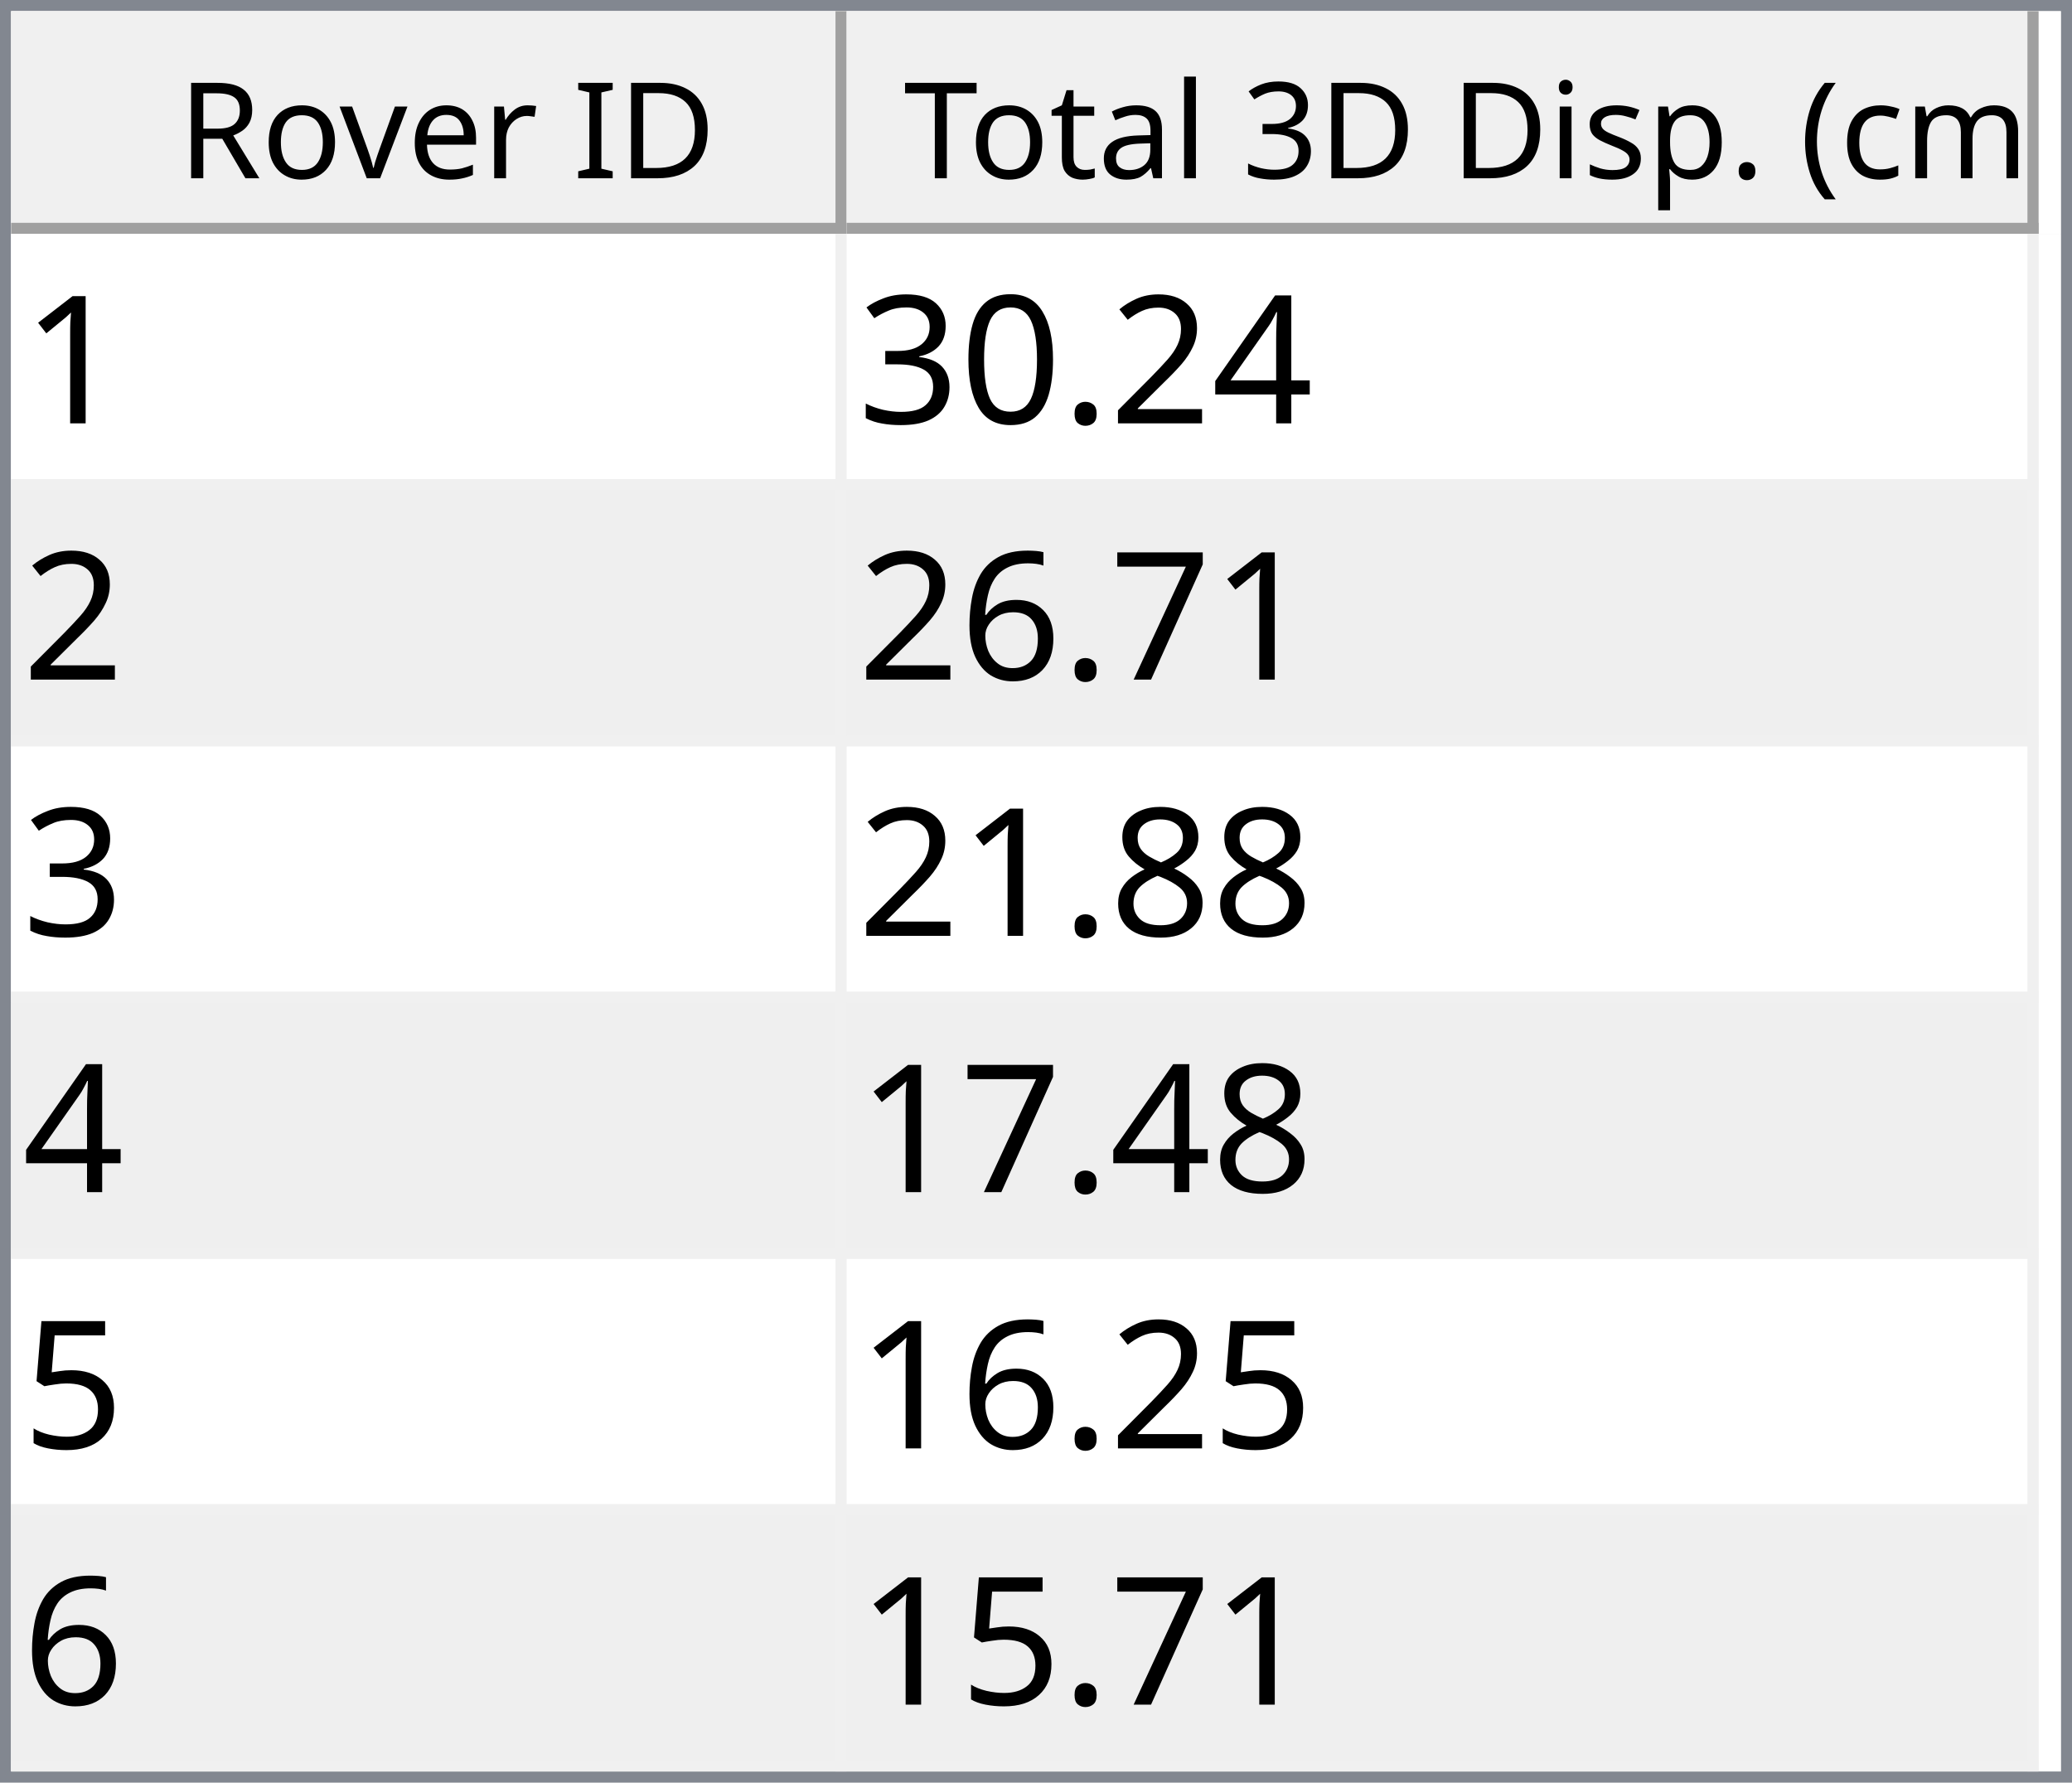
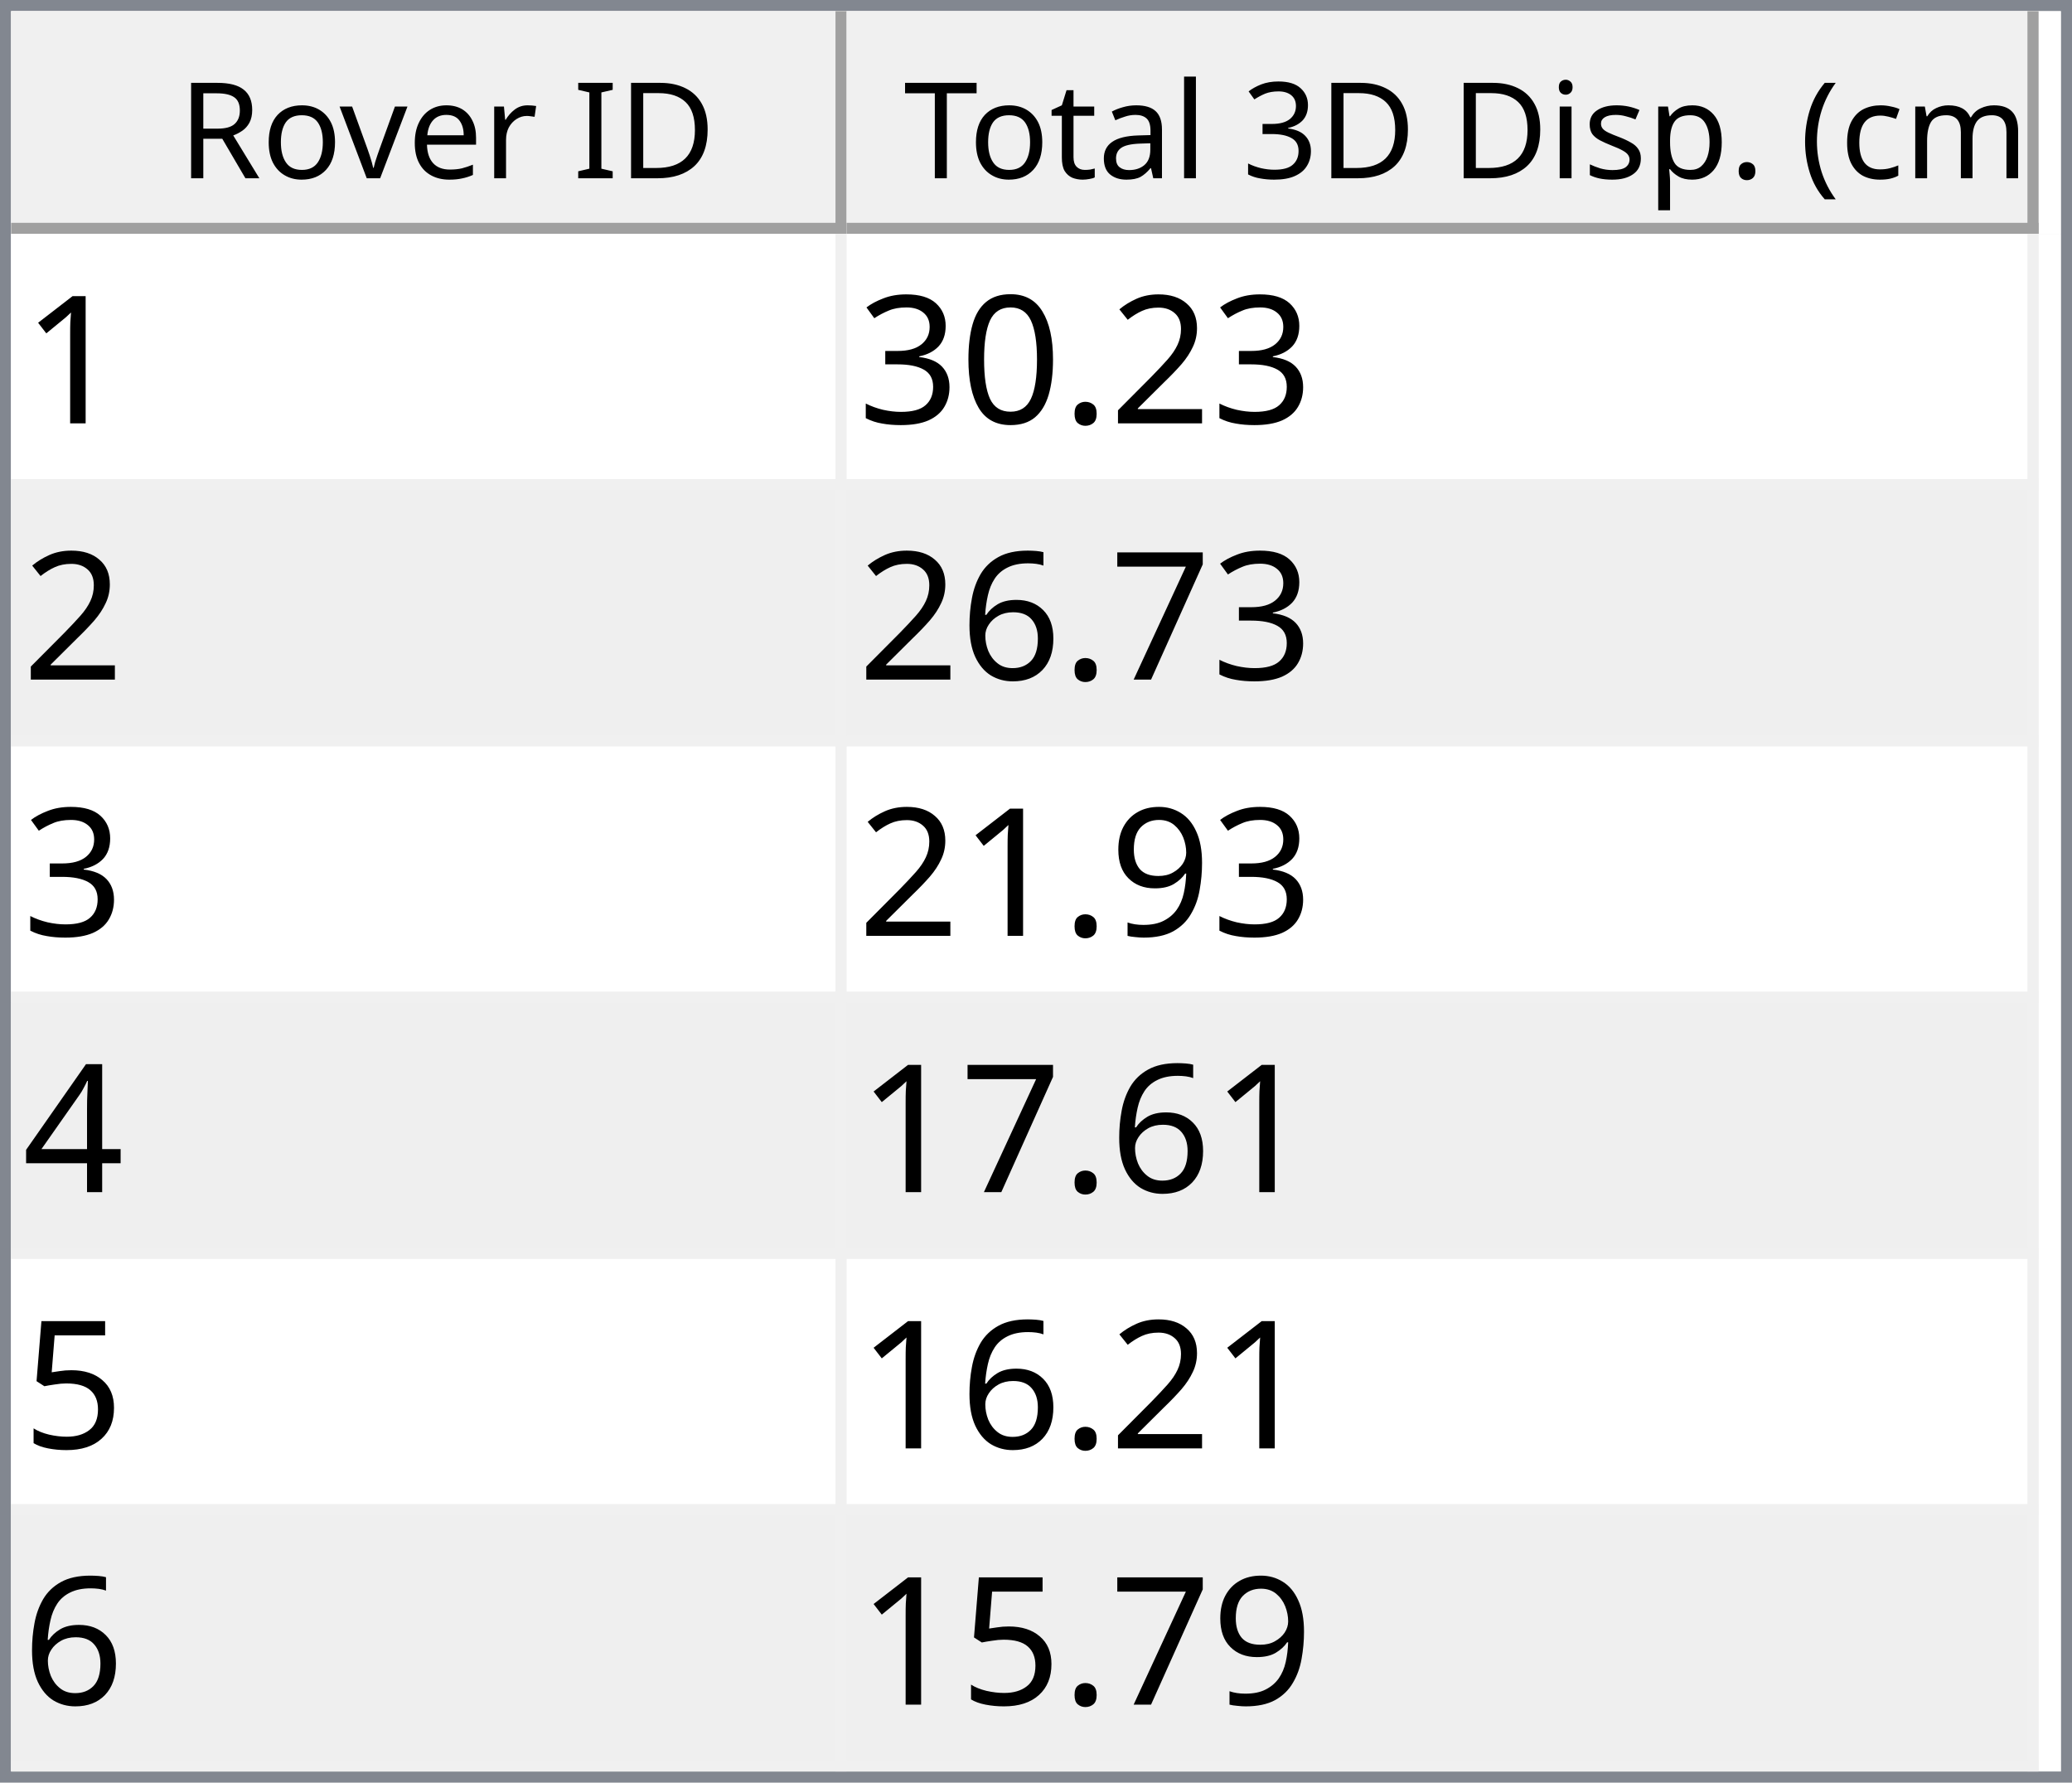
<svg xmlns="http://www.w3.org/2000/svg" style="fill-opacity:1; color-rendering:auto; color-interpolation:auto; text-rendering:auto; stroke:black; stroke-linecap:square; stroke-miterlimit:10; shape-rendering:auto; stroke-opacity:1; fill:black; stroke-dasharray:none; font-weight:normal; stroke-width:1; font-family:'Dialog'; font-style:normal; stroke-linejoin:miter; font-size:12px; stroke-dashoffset:0; image-rendering:auto;" width="186" height="160">
  <defs id="genericDefs" />
  <g>
    <defs id="defs1">
      <clipPath clipPathUnits="userSpaceOnUse" id="clipPath1">
        <path d="M0 0 L186 0 L186 160 L0 160 L0 0 Z" />
      </clipPath>
      <clipPath clipPathUnits="userSpaceOnUse" id="clipPath2">
        <path d="M0 0 L0 160 L186 160 L186 0 Z" />
      </clipPath>
      <clipPath clipPathUnits="userSpaceOnUse" id="clipPath3">
        <path d="M0 0 L0 20 L184 20 L184 0 Z" />
      </clipPath>
      <clipPath clipPathUnits="userSpaceOnUse" id="clipPath4">
        <path d="M0 0 L0 20 L75 20 L75 0 Z" />
      </clipPath>
      <clipPath clipPathUnits="userSpaceOnUse" id="clipPath5">
        <path d="M1 1 L1 19 L74 19 L74 1 Z" />
      </clipPath>
      <clipPath clipPathUnits="userSpaceOnUse" id="clipPath6">
        <path d="M0 0 L0 18 L73 18 L73 0 Z" />
      </clipPath>
      <clipPath clipPathUnits="userSpaceOnUse" id="clipPath7">
        <path d="M-0.5 -0.5 L-0.5 19.5 L74.5 19.5 L74.5 -0.5 Z" />
      </clipPath>
      <clipPath clipPathUnits="userSpaceOnUse" id="clipPath8">
        <path d="M0 0 L0 20 L107 20 L107 0 Z" />
      </clipPath>
      <clipPath clipPathUnits="userSpaceOnUse" id="clipPath9">
        <path d="M1 1 L1 19 L106 19 L106 1 Z" />
      </clipPath>
      <clipPath clipPathUnits="userSpaceOnUse" id="clipPath10">
        <path d="M0 0 L0 18 L105 18 L105 0 Z" />
      </clipPath>
      <clipPath clipPathUnits="userSpaceOnUse" id="clipPath11">
        <path d="M-0.5 -0.5 L-0.5 19.5 L106.5 19.5 L106.5 -0.5 Z" />
      </clipPath>
      <clipPath clipPathUnits="userSpaceOnUse" id="clipPath12">
        <path d="M0 0 L0 138 L184 138 L184 0 Z" />
      </clipPath>
      <clipPath clipPathUnits="userSpaceOnUse" id="clipPath13">
        <path d="M0 0 L0 138 L182 138 L182 0 Z" />
      </clipPath>
      <clipPath clipPathUnits="userSpaceOnUse" id="clipPath14">
        <path d="M-0.5 -0.5 L-0.5 137.5 L181.5 137.5 L181.5 -0.5 Z" />
      </clipPath>
      <clipPath clipPathUnits="userSpaceOnUse" id="clipPath15">
        <path d="M0 0 L0 22 L74 22 L74 0 Z" />
      </clipPath>
      <clipPath clipPathUnits="userSpaceOnUse" id="clipPath16">
        <path d="M0 0 L0 22 L106 22 L106 0 Z" />
      </clipPath>
      <font horiz-adv-x="64.551" id="font1">
        <font-face ascent="107.91" descent="25.098" units-per-em="100" style="font-style:normal; font-family:Segoe UI; font-weight:normal;" />
        <missing-glyph horiz-adv-x="64.551" d="M8.109 0 L8.109 68.266 L56.453 68.266 L56.453 0 L8.109 0 ZM15.328 7.234 L49.219 7.234 L49.219 61.031 L15.328 61.031 L15.328 7.234 Z" />
        <glyph unicode="D" horiz-adv-x="70.117" d="M9.188 0 L9.188 70.016 L28.516 70.016 Q65.531 70.016 65.531 35.891 Q65.531 19.672 55.25 9.836 Q44.969 0 27.734 0 L9.188 0 ZM17.391 62.594 L17.391 7.422 L27.828 7.422 Q41.609 7.422 49.273 14.797 Q56.938 22.172 56.938 35.688 Q56.938 62.594 28.328 62.594 L17.391 62.594 Z" />
        <glyph unicode="I" horiz-adv-x="26.611" d="M17.391 0 L9.188 0 L9.188 70.016 L17.391 70.016 L17.391 0 Z" />
        <glyph unicode=" " horiz-adv-x="27.393" d="" />
        <glyph unicode="r" horiz-adv-x="34.766" d="M34.188 41.891 Q32.078 43.5 28.125 43.5 Q23 43.5 19.555 38.672 Q16.109 33.844 16.109 25.484 L16.109 0 L8.109 0 L8.109 50 L16.109 50 L16.109 39.703 L16.312 39.703 Q18.016 44.969 21.531 47.922 Q25.047 50.875 29.391 50.875 Q32.516 50.875 34.188 50.203 L34.188 41.891 Z" />
        <glyph unicode="e" horiz-adv-x="52.295" d="M48.297 23 L12.984 23 Q13.188 14.656 17.484 10.109 Q21.781 5.562 29.297 5.562 Q37.75 5.562 44.828 11.141 L44.828 3.609 Q38.234 -1.172 27.391 -1.172 Q16.797 -1.172 10.742 5.641 Q4.688 12.453 4.688 24.812 Q4.688 36.469 11.305 43.82 Q17.922 51.172 27.734 51.172 Q37.547 51.172 42.922 44.828 Q48.297 38.484 48.297 27.203 L48.297 23 ZM40.094 29.781 Q40.047 36.719 36.75 40.578 Q33.453 44.438 27.594 44.438 Q21.922 44.438 17.969 40.383 Q14.016 36.328 13.094 29.781 L40.094 29.781 Z" />
        <glyph unicode="v" horiz-adv-x="47.9" d="M47.406 50 L27.484 0 L19.625 0 L0.688 50 L9.469 50 L22.172 13.672 Q23.578 9.672 23.922 6.688 L24.125 6.688 Q24.609 10.453 25.688 13.484 L38.969 50 L47.406 50 Z" />
        <glyph unicode="o" horiz-adv-x="58.594" d="M29 -1.172 Q17.922 -1.172 11.305 5.836 Q4.688 12.844 4.688 24.422 Q4.688 37.016 11.57 44.094 Q18.453 51.172 30.172 51.172 Q41.359 51.172 47.633 44.289 Q53.906 37.406 53.906 25.203 Q53.906 13.234 47.141 6.031 Q40.375 -1.172 29 -1.172 ZM29.594 44.438 Q21.875 44.438 17.383 39.188 Q12.891 33.938 12.891 24.703 Q12.891 15.828 17.43 10.695 Q21.969 5.562 29.594 5.562 Q37.359 5.562 41.531 10.594 Q45.703 15.625 45.703 24.906 Q45.703 34.281 41.531 39.359 Q37.359 44.438 29.594 44.438 Z" />
        <glyph unicode="R" horiz-adv-x="59.814" d="M59.375 0 L49.609 0 L37.891 19.625 Q36.281 22.359 34.766 24.289 Q33.25 26.219 31.664 27.438 Q30.078 28.656 28.25 29.219 Q26.422 29.781 24.125 29.781 L17.391 29.781 L17.391 0 L9.188 0 L9.188 70.016 L30.078 70.016 Q34.672 70.016 38.555 68.867 Q42.438 67.719 45.289 65.375 Q48.141 63.031 49.758 59.547 Q51.375 56.062 51.375 51.375 Q51.375 47.703 50.273 44.656 Q49.172 41.609 47.148 39.211 Q45.125 36.812 42.266 35.133 Q39.406 33.453 35.844 32.516 L35.844 32.328 Q37.594 31.547 38.891 30.547 Q40.188 29.547 41.359 28.18 Q42.531 26.812 43.68 25.078 Q44.828 23.344 46.234 21.047 L59.375 0 ZM17.391 62.594 L17.391 37.203 L28.516 37.203 Q31.594 37.203 34.203 38.133 Q36.812 39.062 38.719 40.797 Q40.625 42.531 41.703 45.047 Q42.781 47.562 42.781 50.688 Q42.781 56.297 39.141 59.445 Q35.5 62.594 28.609 62.594 L17.391 62.594 Z" />
        <glyph unicode=")" horiz-adv-x="30.176" d="M8.297 -15.922 L1.172 -15.922 Q16.406 2.344 16.406 26.812 Q16.406 51.469 1.078 70.016 L8.297 70.016 Q23.531 52.156 23.531 26.703 Q23.531 1.375 8.297 -15.922 Z" />
        <glyph unicode="m" horiz-adv-x="86.133" d="M79.109 0 L71.094 0 L71.094 28.719 Q71.094 37.016 68.531 40.727 Q65.969 44.438 59.906 44.438 Q54.781 44.438 51.195 39.75 Q47.609 35.062 47.609 28.516 L47.609 0 L39.594 0 L39.594 29.688 Q39.594 44.438 28.219 44.438 Q22.953 44.438 19.531 40.016 Q16.109 35.594 16.109 28.516 L16.109 0 L8.109 0 L8.109 50 L16.109 50 L16.109 42.094 L16.312 42.094 Q21.625 51.172 31.844 51.172 Q36.969 51.172 40.773 48.312 Q44.578 45.453 46 40.828 Q51.562 51.172 62.594 51.172 Q79.109 51.172 79.109 30.812 L79.109 0 Z" />
        <glyph unicode="c" horiz-adv-x="46.191" d="M42.188 2.297 Q36.422 -1.172 28.516 -1.172 Q17.828 -1.172 11.258 5.789 Q4.688 12.75 4.688 23.828 Q4.688 36.188 11.766 43.68 Q18.844 51.172 30.672 51.172 Q37.25 51.172 42.281 48.734 L42.281 40.531 Q36.719 44.438 30.375 44.438 Q22.703 44.438 17.797 38.945 Q12.891 33.453 12.891 24.516 Q12.891 15.719 17.508 10.641 Q22.125 5.562 29.891 5.562 Q36.422 5.562 42.188 9.906 L42.188 2.297 Z" />
        <glyph unicode="(" horiz-adv-x="30.176" d="M29.109 -15.922 L21.969 -15.922 Q6.844 1.375 6.844 26.703 Q6.844 52.156 21.969 70.016 L29.203 70.016 Q13.875 51.469 13.875 26.812 Q13.875 2.344 29.109 -15.922 Z" />
        <glyph unicode="." horiz-adv-x="21.68" d="M10.891 -1.078 Q8.641 -1.078 7.055 0.539 Q5.469 2.156 5.469 4.391 Q5.469 6.641 7.055 8.273 Q8.641 9.906 10.891 9.906 Q13.188 9.906 14.797 8.273 Q16.406 6.641 16.406 4.391 Q16.406 2.156 14.797 0.539 Q13.188 -1.078 10.891 -1.078 Z" />
        <glyph unicode="p" horiz-adv-x="58.789" d="M16.312 7.234 L16.109 7.234 L16.109 -23 L8.109 -23 L8.109 50 L16.109 50 L16.109 41.219 L16.312 41.219 Q22.219 51.172 33.594 51.172 Q43.266 51.172 48.688 44.461 Q54.109 37.75 54.109 26.469 Q54.109 13.922 48 6.375 Q41.891 -1.172 31.297 -1.172 Q21.578 -1.172 16.312 7.234 ZM16.109 27.391 L16.109 20.406 Q16.109 14.203 20.141 9.883 Q24.172 5.562 30.375 5.562 Q37.641 5.562 41.773 11.133 Q45.906 16.703 45.906 26.609 Q45.906 34.969 42.047 39.703 Q38.188 44.438 31.594 44.438 Q24.609 44.438 20.359 39.578 Q16.109 34.719 16.109 27.391 Z" />
        <glyph unicode="s" horiz-adv-x="42.432" d="M5.078 1.812 L5.078 10.406 Q11.625 5.562 19.484 5.562 Q30.031 5.562 30.031 12.594 Q30.031 14.594 29.125 15.992 Q28.219 17.391 26.68 18.461 Q25.141 19.531 23.07 20.383 Q21 21.234 18.609 22.172 Q15.281 23.484 12.766 24.828 Q10.25 26.172 8.57 27.859 Q6.891 29.547 6.031 31.695 Q5.172 33.844 5.172 36.719 Q5.172 40.234 6.789 42.945 Q8.406 45.656 11.086 47.484 Q13.766 49.312 17.211 50.242 Q20.656 51.172 24.312 51.172 Q30.812 51.172 35.938 48.922 L35.938 40.828 Q30.422 44.438 23.25 44.438 Q21 44.438 19.195 43.922 Q17.391 43.406 16.094 42.477 Q14.797 41.547 14.086 40.258 Q13.375 38.969 13.375 37.406 Q13.375 35.453 14.086 34.133 Q14.797 32.812 16.164 31.789 Q17.531 30.766 19.484 29.938 Q21.438 29.109 23.922 28.125 Q27.25 26.859 29.883 25.516 Q32.516 24.172 34.375 22.484 Q36.234 20.797 37.234 18.602 Q38.234 16.406 38.234 13.375 Q38.234 9.672 36.602 6.938 Q34.969 4.203 32.234 2.398 Q29.5 0.594 25.93 -0.289 Q22.359 -1.172 18.453 -1.172 Q10.75 -1.172 5.078 1.812 Z" />
        <glyph unicode="i" horiz-adv-x="24.219" d="M12.203 62.703 Q10.062 62.703 8.547 64.164 Q7.031 65.625 7.031 67.875 Q7.031 70.125 8.547 71.609 Q10.062 73.094 12.203 73.094 Q14.406 73.094 15.945 71.609 Q17.484 70.125 17.484 67.875 Q17.484 65.719 15.945 64.211 Q14.406 62.703 12.203 62.703 ZM16.109 0 L8.109 0 L8.109 50 L16.109 50 L16.109 0 Z" />
        <glyph unicode="3" horiz-adv-x="53.906" d="M46.531 19.828 Q46.531 15.094 44.75 11.211 Q42.969 7.328 39.719 4.57 Q36.469 1.812 31.93 0.297 Q27.391 -1.219 21.922 -1.219 Q11.922 -1.219 6 2.594 L6 11.188 Q13.094 5.609 22.219 5.609 Q25.875 5.609 28.828 6.539 Q31.781 7.469 33.906 9.227 Q36.031 10.984 37.18 13.477 Q38.328 15.969 38.328 19.094 Q38.328 32.812 18.797 32.812 L12.984 32.812 L12.984 39.594 L18.5 39.594 Q35.797 39.594 35.797 52.484 Q35.797 64.406 22.609 64.406 Q15.188 64.406 8.688 59.422 L8.688 67.188 Q15.375 71.188 24.609 71.188 Q29 71.188 32.57 69.969 Q36.141 68.75 38.68 66.555 Q41.219 64.359 42.609 61.281 Q44 58.203 44 54.5 Q44 40.672 30.031 36.719 L30.031 36.531 Q33.594 36.141 36.625 34.797 Q39.656 33.453 41.852 31.305 Q44.047 29.156 45.289 26.25 Q46.531 23.344 46.531 19.828 Z" />
        <glyph unicode="l" horiz-adv-x="24.219" d="M16.109 0 L8.109 0 L8.109 74.031 L16.109 74.031 L16.109 0 Z" />
        <glyph unicode="a" horiz-adv-x="50.879" d="M43.891 0 L35.891 0 L35.891 7.812 L35.688 7.812 Q30.469 -1.172 20.312 -1.172 Q12.844 -1.172 8.617 2.781 Q4.391 6.734 4.391 13.281 Q4.391 27.297 20.906 29.594 L35.891 31.688 Q35.891 44.438 25.594 44.438 Q16.547 44.438 9.281 38.281 L9.281 46.484 Q16.656 51.172 26.266 51.172 Q43.891 51.172 43.891 32.516 L43.891 0 ZM35.891 25.297 L23.828 23.641 Q18.266 22.859 15.43 20.875 Q12.594 18.891 12.594 13.875 Q12.594 10.203 15.211 7.883 Q17.828 5.562 22.172 5.562 Q28.125 5.562 32.008 9.742 Q35.891 13.922 35.891 20.312 L35.891 25.297 Z" />
        <glyph unicode="t" horiz-adv-x="33.887" d="M31.297 0.484 Q28.469 -1.078 23.828 -1.078 Q10.688 -1.078 10.688 13.578 L10.688 43.172 L2.094 43.172 L2.094 50 L10.688 50 L10.688 62.203 L18.703 64.797 L18.703 50 L31.297 50 L31.297 43.172 L18.703 43.172 L18.703 14.984 Q18.703 9.969 20.414 7.82 Q22.125 5.672 26.078 5.672 Q29.109 5.672 31.297 7.328 L31.297 0.484 Z" />
        <glyph unicode="T" horiz-adv-x="52.393" d="M50.594 62.594 L30.375 62.594 L30.375 0 L22.172 0 L22.172 62.594 L2 62.594 L2 70.016 L50.594 70.016 L50.594 62.594 Z" />
      </font>
      <font horiz-adv-x="75.0" id="font2">
        <font-face ascent="100.537" descent="21.973" units-per-em="100" style="font-style:normal; font-family:sans-serif; font-weight:normal;" />
        <missing-glyph horiz-adv-x="75.0" d="M12.5 0 L12.5 62.5 L62.5 62.5 L62.5 0 L12.5 0 ZM14.062 1.562 L60.938 1.562 L60.938 60.938 L14.062 60.938 L14.062 1.562 Z" />
        <glyph unicode="1" horiz-adv-x="55.615" d="M37.25 0 L28.469 0 L28.469 56 Q25.297 52.984 20.141 49.953 Q14.984 46.922 10.891 45.406 L10.891 53.906 Q18.266 57.375 23.781 62.305 Q29.297 67.234 31.594 71.875 L37.25 71.875 L37.25 0 Z" />
-         <glyph unicode="4" horiz-adv-x="55.615" d="M32.328 0 L32.328 17.141 L1.266 17.141 L1.266 25.203 L33.938 71.578 L41.109 71.578 L41.109 25.203 L50.781 25.203 L50.781 17.141 L41.109 17.141 L41.109 0 L32.328 0 ZM32.328 25.203 L32.328 57.469 L9.906 25.203 L32.328 25.203 Z" />
        <glyph unicode="2" horiz-adv-x="55.615" d="M50.344 8.453 L50.344 0 L3.031 0 Q2.938 3.172 4.047 6.109 Q5.859 10.938 9.836 15.625 Q13.812 20.312 21.344 26.469 Q33.016 36.031 37.117 41.625 Q41.219 47.219 41.219 52.203 Q41.219 57.422 37.477 61.008 Q33.734 64.594 27.734 64.594 Q21.391 64.594 17.578 60.789 Q13.766 56.984 13.719 50.25 L4.688 51.172 Q5.609 61.281 11.664 66.578 Q17.719 71.875 27.938 71.875 Q38.234 71.875 44.242 66.164 Q50.25 60.453 50.25 52 Q50.25 47.703 48.492 43.555 Q46.734 39.406 42.656 34.812 Q38.578 30.219 29.109 22.219 Q21.188 15.578 18.945 13.211 Q16.703 10.844 15.234 8.453 L50.344 8.453 Z" />
        <glyph unicode="." horiz-adv-x="27.783" d="M9.078 0 L9.078 10.016 L19.094 10.016 L19.094 0 L9.078 0 Z" />
        <glyph unicode="0" horiz-adv-x="55.615" d="M4.156 35.297 Q4.156 48 6.766 55.742 Q9.375 63.484 14.523 67.68 Q19.672 71.875 27.484 71.875 Q33.25 71.875 37.594 69.555 Q41.938 67.234 44.773 62.867 Q47.609 58.5 49.219 52.227 Q50.828 45.953 50.828 35.297 Q50.828 22.703 48.242 14.969 Q45.656 7.234 40.508 3.008 Q35.359 -1.219 27.484 -1.219 Q17.141 -1.219 11.234 6.203 Q4.156 15.141 4.156 35.297 ZM13.188 35.297 Q13.188 17.672 17.312 11.836 Q21.438 6 27.484 6 Q33.547 6 37.672 11.859 Q41.797 17.719 41.797 35.297 Q41.797 52.984 37.672 58.789 Q33.547 64.594 27.391 64.594 Q21.344 64.594 17.719 59.469 Q13.188 52.938 13.188 35.297 Z" />
        <glyph unicode="3" horiz-adv-x="55.615" d="M4.203 18.891 L12.984 20.062 Q14.5 12.594 18.141 9.297 Q21.781 6 27 6 Q33.203 6 37.477 10.297 Q41.75 14.594 41.75 20.953 Q41.75 27 37.797 30.93 Q33.844 34.859 27.734 34.859 Q25.25 34.859 21.531 33.891 L22.516 41.609 Q23.391 41.5 23.922 41.5 Q29.547 41.5 34.039 44.43 Q38.531 47.359 38.531 53.469 Q38.531 58.297 35.258 61.477 Q31.984 64.656 26.812 64.656 Q21.688 64.656 18.266 61.43 Q14.844 58.203 13.875 51.766 L5.078 53.328 Q6.688 62.156 12.398 67.016 Q18.109 71.875 26.609 71.875 Q32.469 71.875 37.398 69.359 Q42.328 66.844 44.945 62.5 Q47.562 58.156 47.562 53.266 Q47.562 48.641 45.07 44.828 Q42.578 41.016 37.703 38.766 Q44.047 37.312 47.562 32.695 Q51.078 28.078 51.078 21.141 Q51.078 11.766 44.242 5.25 Q37.406 -1.266 26.953 -1.266 Q17.531 -1.266 11.305 4.352 Q5.078 9.969 4.203 18.891 Z" />
        <glyph unicode="7" horiz-adv-x="55.615" d="M4.734 62.203 L4.734 70.656 L51.078 70.656 L51.078 63.812 Q44.234 56.547 37.523 44.484 Q30.812 32.422 27.156 19.672 Q24.516 10.688 23.781 0 L14.75 0 Q14.891 8.453 18.062 20.414 Q21.234 32.375 27.172 43.484 Q33.109 54.594 39.797 62.203 L4.734 62.203 Z" />
        <glyph unicode="6" horiz-adv-x="55.615" d="M49.75 54.047 L41.016 53.375 Q39.844 58.547 37.703 60.891 Q34.125 64.656 28.906 64.656 Q24.703 64.656 21.531 62.312 Q17.391 59.281 14.992 53.469 Q12.594 47.656 12.5 36.922 Q15.672 41.75 20.266 44.094 Q24.859 46.438 29.891 46.438 Q38.672 46.438 44.852 39.969 Q51.031 33.5 51.031 23.25 Q51.031 16.5 48.125 10.719 Q45.219 4.938 40.141 1.859 Q35.062 -1.219 28.609 -1.219 Q17.625 -1.219 10.695 6.859 Q3.766 14.938 3.766 33.5 Q3.766 54.25 11.422 63.672 Q18.109 71.875 29.438 71.875 Q37.891 71.875 43.289 67.141 Q48.688 62.406 49.75 54.047 ZM13.875 23.188 Q13.875 18.656 15.797 14.508 Q17.719 10.359 21.188 8.18 Q24.656 6 28.469 6 Q34.031 6 38.039 10.492 Q42.047 14.984 42.047 22.703 Q42.047 30.125 38.086 34.398 Q34.125 38.672 28.125 38.672 Q22.172 38.672 18.023 34.398 Q13.875 30.125 13.875 23.188 Z" />
-         <glyph unicode="8" horiz-adv-x="55.615" d="M17.672 38.812 Q12.203 40.828 9.57 44.539 Q6.938 48.25 6.938 53.422 Q6.938 61.234 12.555 66.555 Q18.172 71.875 27.484 71.875 Q36.859 71.875 42.578 66.43 Q48.297 60.984 48.297 53.172 Q48.297 48.188 45.68 44.508 Q43.062 40.828 37.75 38.812 Q44.344 36.672 47.781 31.883 Q51.219 27.094 51.219 20.453 Q51.219 11.281 44.727 5.031 Q38.234 -1.219 27.641 -1.219 Q17.047 -1.219 10.547 5.055 Q4.047 11.328 4.047 20.703 Q4.047 27.688 7.594 32.398 Q11.141 37.109 17.672 38.812 ZM15.922 53.719 Q15.922 48.641 19.195 45.414 Q22.469 42.188 27.688 42.188 Q32.766 42.188 36.016 45.383 Q39.266 48.578 39.266 53.219 Q39.266 58.062 35.914 61.359 Q32.562 64.656 27.594 64.656 Q22.562 64.656 19.242 61.43 Q15.922 58.203 15.922 53.719 ZM13.094 20.656 Q13.094 16.891 14.875 13.375 Q16.656 9.859 20.172 7.93 Q23.688 6 27.734 6 Q34.031 6 38.133 10.055 Q42.234 14.109 42.234 20.359 Q42.234 26.703 38.016 30.859 Q33.797 35.016 27.438 35.016 Q21.234 35.016 17.164 30.914 Q13.094 26.812 13.094 20.656 Z" />
+         <glyph unicode="9" horiz-adv-x="55.615" d="M5.469 16.547 L13.922 17.328 Q14.984 11.375 18.016 8.688 Q21.047 6 25.781 6 Q29.828 6 32.883 7.859 Q35.938 9.719 37.891 12.82 Q39.844 15.922 41.164 21.195 Q42.484 26.469 42.484 31.938 Q42.484 32.516 42.438 33.688 Q39.797 29.5 35.234 26.883 Q30.672 24.266 25.344 24.266 Q16.453 24.266 10.305 30.711 Q4.156 37.156 4.156 47.703 Q4.156 58.594 10.578 65.234 Q17 71.875 26.656 71.875 Q33.641 71.875 39.43 68.117 Q45.219 64.359 48.219 57.398 Q51.219 50.438 51.219 37.25 Q51.219 23.531 48.242 15.406 Q45.266 7.281 39.383 3.031 Q33.5 -1.219 25.594 -1.219 Q17.188 -1.219 11.867 3.445 Q6.547 8.109 5.469 16.547 ZM41.453 48.141 Q41.453 55.719 37.43 60.156 Q33.406 64.594 27.734 64.594 Q21.875 64.594 17.531 59.812 Q13.188 55.031 13.188 47.406 Q13.188 40.578 17.312 36.305 Q21.438 32.031 27.484 32.031 Q33.594 32.031 37.523 36.305 Q41.453 40.578 41.453 48.141 Z" />
+         <glyph unicode="4" horiz-adv-x="55.615" d="M32.328 0 L32.328 17.141 L1.266 17.141 L1.266 25.203 L33.938 71.578 L41.109 71.578 L41.109 25.203 L50.781 25.203 L50.781 17.141 L41.109 17.141 L41.109 0 L32.328 0 ZM32.328 25.203 L32.328 57.469 L9.906 25.203 L32.328 25.203 Z" />
        <glyph unicode="5" horiz-adv-x="55.615" d="M4.156 18.75 L13.375 19.531 Q14.406 12.797 18.141 9.398 Q21.875 6 27.156 6 Q33.5 6 37.891 10.789 Q42.281 15.578 42.281 23.484 Q42.281 31 38.062 35.352 Q33.844 39.703 27 39.703 Q22.75 39.703 19.336 37.773 Q15.922 35.844 13.969 32.766 L5.719 33.844 L12.641 70.609 L48.25 70.609 L48.25 62.203 L19.672 62.203 L15.828 42.969 Q22.266 47.469 29.344 47.469 Q38.719 47.469 45.164 40.969 Q51.609 34.469 51.609 24.266 Q51.609 14.547 45.953 7.469 Q39.062 -1.219 27.156 -1.219 Q17.391 -1.219 11.211 4.25 Q5.031 9.719 4.156 18.75 Z" />
      </font>
    </defs>
    <g style="fill:white; stroke:white;">
      <rect x="0" y="0" width="186" style="clip-path:url(#clipPath1); stroke:none;" height="160" />
    </g>
    <g style="fill:white; text-rendering:optimizeSpeed; color-rendering:optimizeSpeed; image-rendering:optimizeSpeed; shape-rendering:crispEdges; stroke:white; color-interpolation:sRGB;">
      <rect x="0" width="186" height="160" y="0" style="stroke:none;" />
      <path style="stroke:none;" d="M0 160 L186 160 L186 0 L0 0 Z" />
    </g>
    <g style="fill:rgb(240,240,240); font-family:'Segoe UI'; stroke:rgb(240,240,240);">
      <rect x="0" y="0" width="186" style="clip-path:url(#clipPath2); stroke:none;" height="160" />
    </g>
    <g style="fill:rgb(130,135,144); font-family:'Segoe UI'; stroke:rgb(130,135,144);">
      <path d="M0 0 L186 0 L186 160 L0 160 L0 0 ZM1 1 L185 1 L185 159 L1 159 L1 1 Z" style="fill-rule:evenodd; clip-path:url(#clipPath2); stroke:none;" />
    </g>
    <g style="fill:white; font-family:'Segoe UI'; stroke:white;" transform="translate(1,1)">
      <rect x="0" y="0" width="184" style="clip-path:url(#clipPath3); stroke:none;" height="20" />
    </g>
    <g style="fill:rgb(240,240,240); font-family:'Segoe UI'; stroke:rgb(240,240,240);" transform="translate(1,1)">
      <rect x="0" y="0" width="75" style="clip-path:url(#clipPath4); stroke:none;" height="20" />
    </g>
    <g style="font-family:'Segoe UI';" transform="translate(2,2)">
      <text x="14" xml:space="preserve" y="14" style="clip-path:url(#clipPath6); stroke:none;">Rover ID</text>
    </g>
    <g style="fill:rgb(160,160,160); font-family:'Segoe UI'; stroke:rgb(160,160,160); stroke-linejoin:bevel;" transform="translate(1.5,1.5)">
      <line x1="74" x2="74" y1="0" style="fill:none; clip-path:url(#clipPath7);" y2="19" />
    </g>
    <g style="fill:rgb(160,160,160); font-family:'Segoe UI'; stroke:rgb(160,160,160); stroke-linejoin:bevel;" transform="matrix(1,0,0,1,1,1) translate(0.5,0.5)">
      <line x1="0" x2="74" y1="19" style="fill:none; clip-path:url(#clipPath7);" y2="19" />
    </g>
    <g style="fill:rgb(240,240,240); font-family:'Segoe UI'; stroke:rgb(240,240,240);" transform="translate(76,1)">
      <rect x="0" y="0" width="107" style="clip-path:url(#clipPath8); stroke:none;" height="20" />
    </g>
    <g style="font-family:'Segoe UI';" transform="translate(77,2)">
      <text x="1" xml:space="preserve" y="14" style="clip-path:url(#clipPath10); stroke:none;"> Total 3D Disp. (cm)</text>
    </g>
    <g style="fill:rgb(160,160,160); font-family:'Segoe UI'; stroke:rgb(160,160,160); stroke-linejoin:bevel;" transform="translate(76.5,1.5)">
      <line x1="106" x2="106" y1="0" style="fill:none; clip-path:url(#clipPath11);" y2="19" />
    </g>
    <g style="fill:rgb(160,160,160); font-family:'Segoe UI'; stroke:rgb(160,160,160); stroke-linejoin:bevel;" transform="matrix(1,0,0,1,76,1) translate(0.5,0.5)">
      <line x1="0" x2="106" y1="19" style="fill:none; clip-path:url(#clipPath11);" y2="19" />
    </g>
    <g style="fill:white; font-family:'Segoe UI'; stroke:white;" transform="translate(1,21)">
      <rect x="0" y="0" width="184" style="clip-path:url(#clipPath12); stroke:none;" height="138" />
    </g>
    <g style="fill:rgb(240,240,240); font-size:16px; font-family:sans-serif; stroke:rgb(240,240,240);" transform="translate(1,21)">
      <rect x="0" y="0" width="182" style="clip-path:url(#clipPath13); stroke:none;" height="138" />
      <line transform="translate(0.5,0.5)" x1="0" x2="181" y1="22" style="clip-path:url(#clipPath14); fill:none; stroke-linejoin:bevel;" y2="22" />
    </g>
    <g transform="matrix(1,0,0,1,1,21) translate(0.5,0.5)" style="fill:rgb(240,240,240); font-size:16px; font-family:sans-serif; stroke:rgb(240,240,240); stroke-linejoin:bevel;">
      <line x1="0" x2="181" y1="45" style="fill:none; clip-path:url(#clipPath14);" y2="45" />
    </g>
    <g transform="matrix(1,0,0,1,1,21) translate(0.5,0.5)" style="fill:rgb(240,240,240); font-size:16px; font-family:sans-serif; stroke:rgb(240,240,240); stroke-linejoin:bevel;">
      <line x1="0" x2="181" y1="68" style="fill:none; clip-path:url(#clipPath14);" y2="68" />
    </g>
    <g transform="matrix(1,0,0,1,1,21) translate(0.5,0.5)" style="fill:rgb(240,240,240); font-size:16px; font-family:sans-serif; stroke:rgb(240,240,240); stroke-linejoin:bevel;">
      <line x1="0" x2="181" y1="91" style="fill:none; clip-path:url(#clipPath14);" y2="91" />
    </g>
    <g transform="matrix(1,0,0,1,1,21) translate(0.5,0.5)" style="fill:rgb(240,240,240); font-size:16px; font-family:sans-serif; stroke:rgb(240,240,240); stroke-linejoin:bevel;">
      <line x1="0" x2="181" y1="114" style="fill:none; clip-path:url(#clipPath14);" y2="114" />
    </g>
    <g transform="matrix(1,0,0,1,1,21) translate(0.5,0.5)" style="fill:rgb(240,240,240); font-size:16px; font-family:sans-serif; stroke:rgb(240,240,240); stroke-linejoin:bevel;">
      <line x1="0" x2="181" y1="137" style="fill:none; clip-path:url(#clipPath14);" y2="137" />
    </g>
    <g transform="matrix(1,0,0,1,1,21) translate(0.5,0.5)" style="fill:rgb(240,240,240); font-size:16px; font-family:sans-serif; stroke:rgb(240,240,240); stroke-linejoin:bevel;">
      <line x1="74" x2="74" y1="0" style="fill:none; clip-path:url(#clipPath14);" y2="137" />
    </g>
    <g transform="matrix(1,0,0,1,1,21) translate(0.5,0.5)" style="fill:rgb(240,240,240); font-size:16px; font-family:sans-serif; stroke:rgb(240,240,240); stroke-linejoin:bevel;">
      <line x1="181" x2="181" y1="0" style="fill:none; clip-path:url(#clipPath14);" y2="137" />
    </g>
    <g style="fill:white; font-size:16px; font-family:sans-serif; stroke:white;" transform="matrix(1,0,0,1,1,21)">
      <rect x="0" y="0" width="74" style="clip-path:url(#clipPath15); stroke:none;" height="22" />
      <text x="1" y="17" style="fill:black; clip-path:url(#clipPath15); stroke:none;" xml:space="preserve">1</text>
    </g>
    <g style="fill:white; font-size:16px; font-family:sans-serif; stroke:white;" transform="matrix(1,0,0,1,1,21) translate(75,0)">
      <rect x="0" y="0" width="106" style="clip-path:url(#clipPath16); stroke:none;" height="22" />
-       <text x="1" y="17" style="fill:black; clip-path:url(#clipPath16); stroke:none;" xml:space="preserve">30.24</text>
+       <text x="1" y="17" style="fill:black; clip-path:url(#clipPath16); stroke:none;" xml:space="preserve">30.23</text>
    </g>
    <g style="fill:rgb(239,239,239); font-size:16px; font-family:sans-serif; stroke:rgb(239,239,239);" transform="matrix(1,0,0,1,1,21) translate(0,23)">
      <rect x="0" y="0" width="74" style="clip-path:url(#clipPath15); stroke:none;" height="22" />
      <text x="1" y="17" style="fill:black; clip-path:url(#clipPath15); stroke:none;" xml:space="preserve">2</text>
    </g>
    <g style="fill:rgb(239,239,239); font-size:16px; font-family:sans-serif; stroke:rgb(239,239,239);" transform="matrix(1,0,0,1,1,21) translate(75,23)">
      <rect x="0" y="0" width="106" style="clip-path:url(#clipPath16); stroke:none;" height="22" />
-       <text x="1" y="17" style="fill:black; clip-path:url(#clipPath16); stroke:none;" xml:space="preserve">26.71</text>
+       <text x="1" y="17" style="fill:black; clip-path:url(#clipPath16); stroke:none;" xml:space="preserve">26.73</text>
    </g>
    <g style="fill:white; font-size:16px; font-family:sans-serif; stroke:white;" transform="matrix(1,0,0,1,1,21) translate(0,46)">
      <rect x="0" y="0" width="74" style="clip-path:url(#clipPath15); stroke:none;" height="22" />
      <text x="1" y="17" style="fill:black; clip-path:url(#clipPath15); stroke:none;" xml:space="preserve">3</text>
    </g>
    <g style="fill:white; font-size:16px; font-family:sans-serif; stroke:white;" transform="matrix(1,0,0,1,1,21) translate(75,46)">
      <rect x="0" y="0" width="106" style="clip-path:url(#clipPath16); stroke:none;" height="22" />
-       <text x="1" y="17" style="fill:black; clip-path:url(#clipPath16); stroke:none;" xml:space="preserve">21.88</text>
+       <text x="1" y="17" style="fill:black; clip-path:url(#clipPath16); stroke:none;" xml:space="preserve">21.93</text>
    </g>
    <g style="fill:rgb(239,239,239); font-size:16px; font-family:sans-serif; stroke:rgb(239,239,239);" transform="matrix(1,0,0,1,1,21) translate(0,69)">
      <rect x="0" y="0" width="74" style="clip-path:url(#clipPath15); stroke:none;" height="22" />
      <text x="1" y="17" style="fill:black; clip-path:url(#clipPath15); stroke:none;" xml:space="preserve">4</text>
    </g>
    <g style="fill:rgb(239,239,239); font-size:16px; font-family:sans-serif; stroke:rgb(239,239,239);" transform="matrix(1,0,0,1,1,21) translate(75,69)">
      <rect x="0" y="0" width="106" style="clip-path:url(#clipPath16); stroke:none;" height="22" />
-       <text x="1" y="17" style="fill:black; clip-path:url(#clipPath16); stroke:none;" xml:space="preserve">17.48</text>
+       <text x="1" y="17" style="fill:black; clip-path:url(#clipPath16); stroke:none;" xml:space="preserve">17.61</text>
    </g>
    <g style="fill:white; font-size:16px; font-family:sans-serif; stroke:white;" transform="matrix(1,0,0,1,1,21) translate(0,92)">
      <rect x="0" y="0" width="74" style="clip-path:url(#clipPath15); stroke:none;" height="22" />
      <text x="1" y="17" style="fill:black; clip-path:url(#clipPath15); stroke:none;" xml:space="preserve">5</text>
    </g>
    <g style="fill:white; font-size:16px; font-family:sans-serif; stroke:white;" transform="matrix(1,0,0,1,1,21) translate(75,92)">
      <rect x="0" y="0" width="106" style="clip-path:url(#clipPath16); stroke:none;" height="22" />
-       <text x="1" y="17" style="fill:black; clip-path:url(#clipPath16); stroke:none;" xml:space="preserve">16.25</text>
+       <text x="1" y="17" style="fill:black; clip-path:url(#clipPath16); stroke:none;" xml:space="preserve">16.21</text>
    </g>
    <g style="fill:rgb(239,239,239); font-size:16px; font-family:sans-serif; stroke:rgb(239,239,239);" transform="matrix(1,0,0,1,1,21) translate(0,115)">
      <rect x="0" y="0" width="74" style="clip-path:url(#clipPath15); stroke:none;" height="22" />
      <text x="1" y="17" style="fill:black; clip-path:url(#clipPath15); stroke:none;" xml:space="preserve">6</text>
    </g>
    <g style="fill:rgb(239,239,239); font-size:16px; font-family:sans-serif; stroke:rgb(239,239,239);" transform="matrix(1,0,0,1,1,21) translate(75,115)">
      <rect x="0" y="0" width="106" style="clip-path:url(#clipPath16); stroke:none;" height="22" />
-       <text x="1" y="17" style="fill:black; clip-path:url(#clipPath16); stroke:none;" xml:space="preserve">15.71</text>
+       <text x="1" y="17" style="fill:black; clip-path:url(#clipPath16); stroke:none;" xml:space="preserve">15.79</text>
    </g>
  </g>
</svg>
